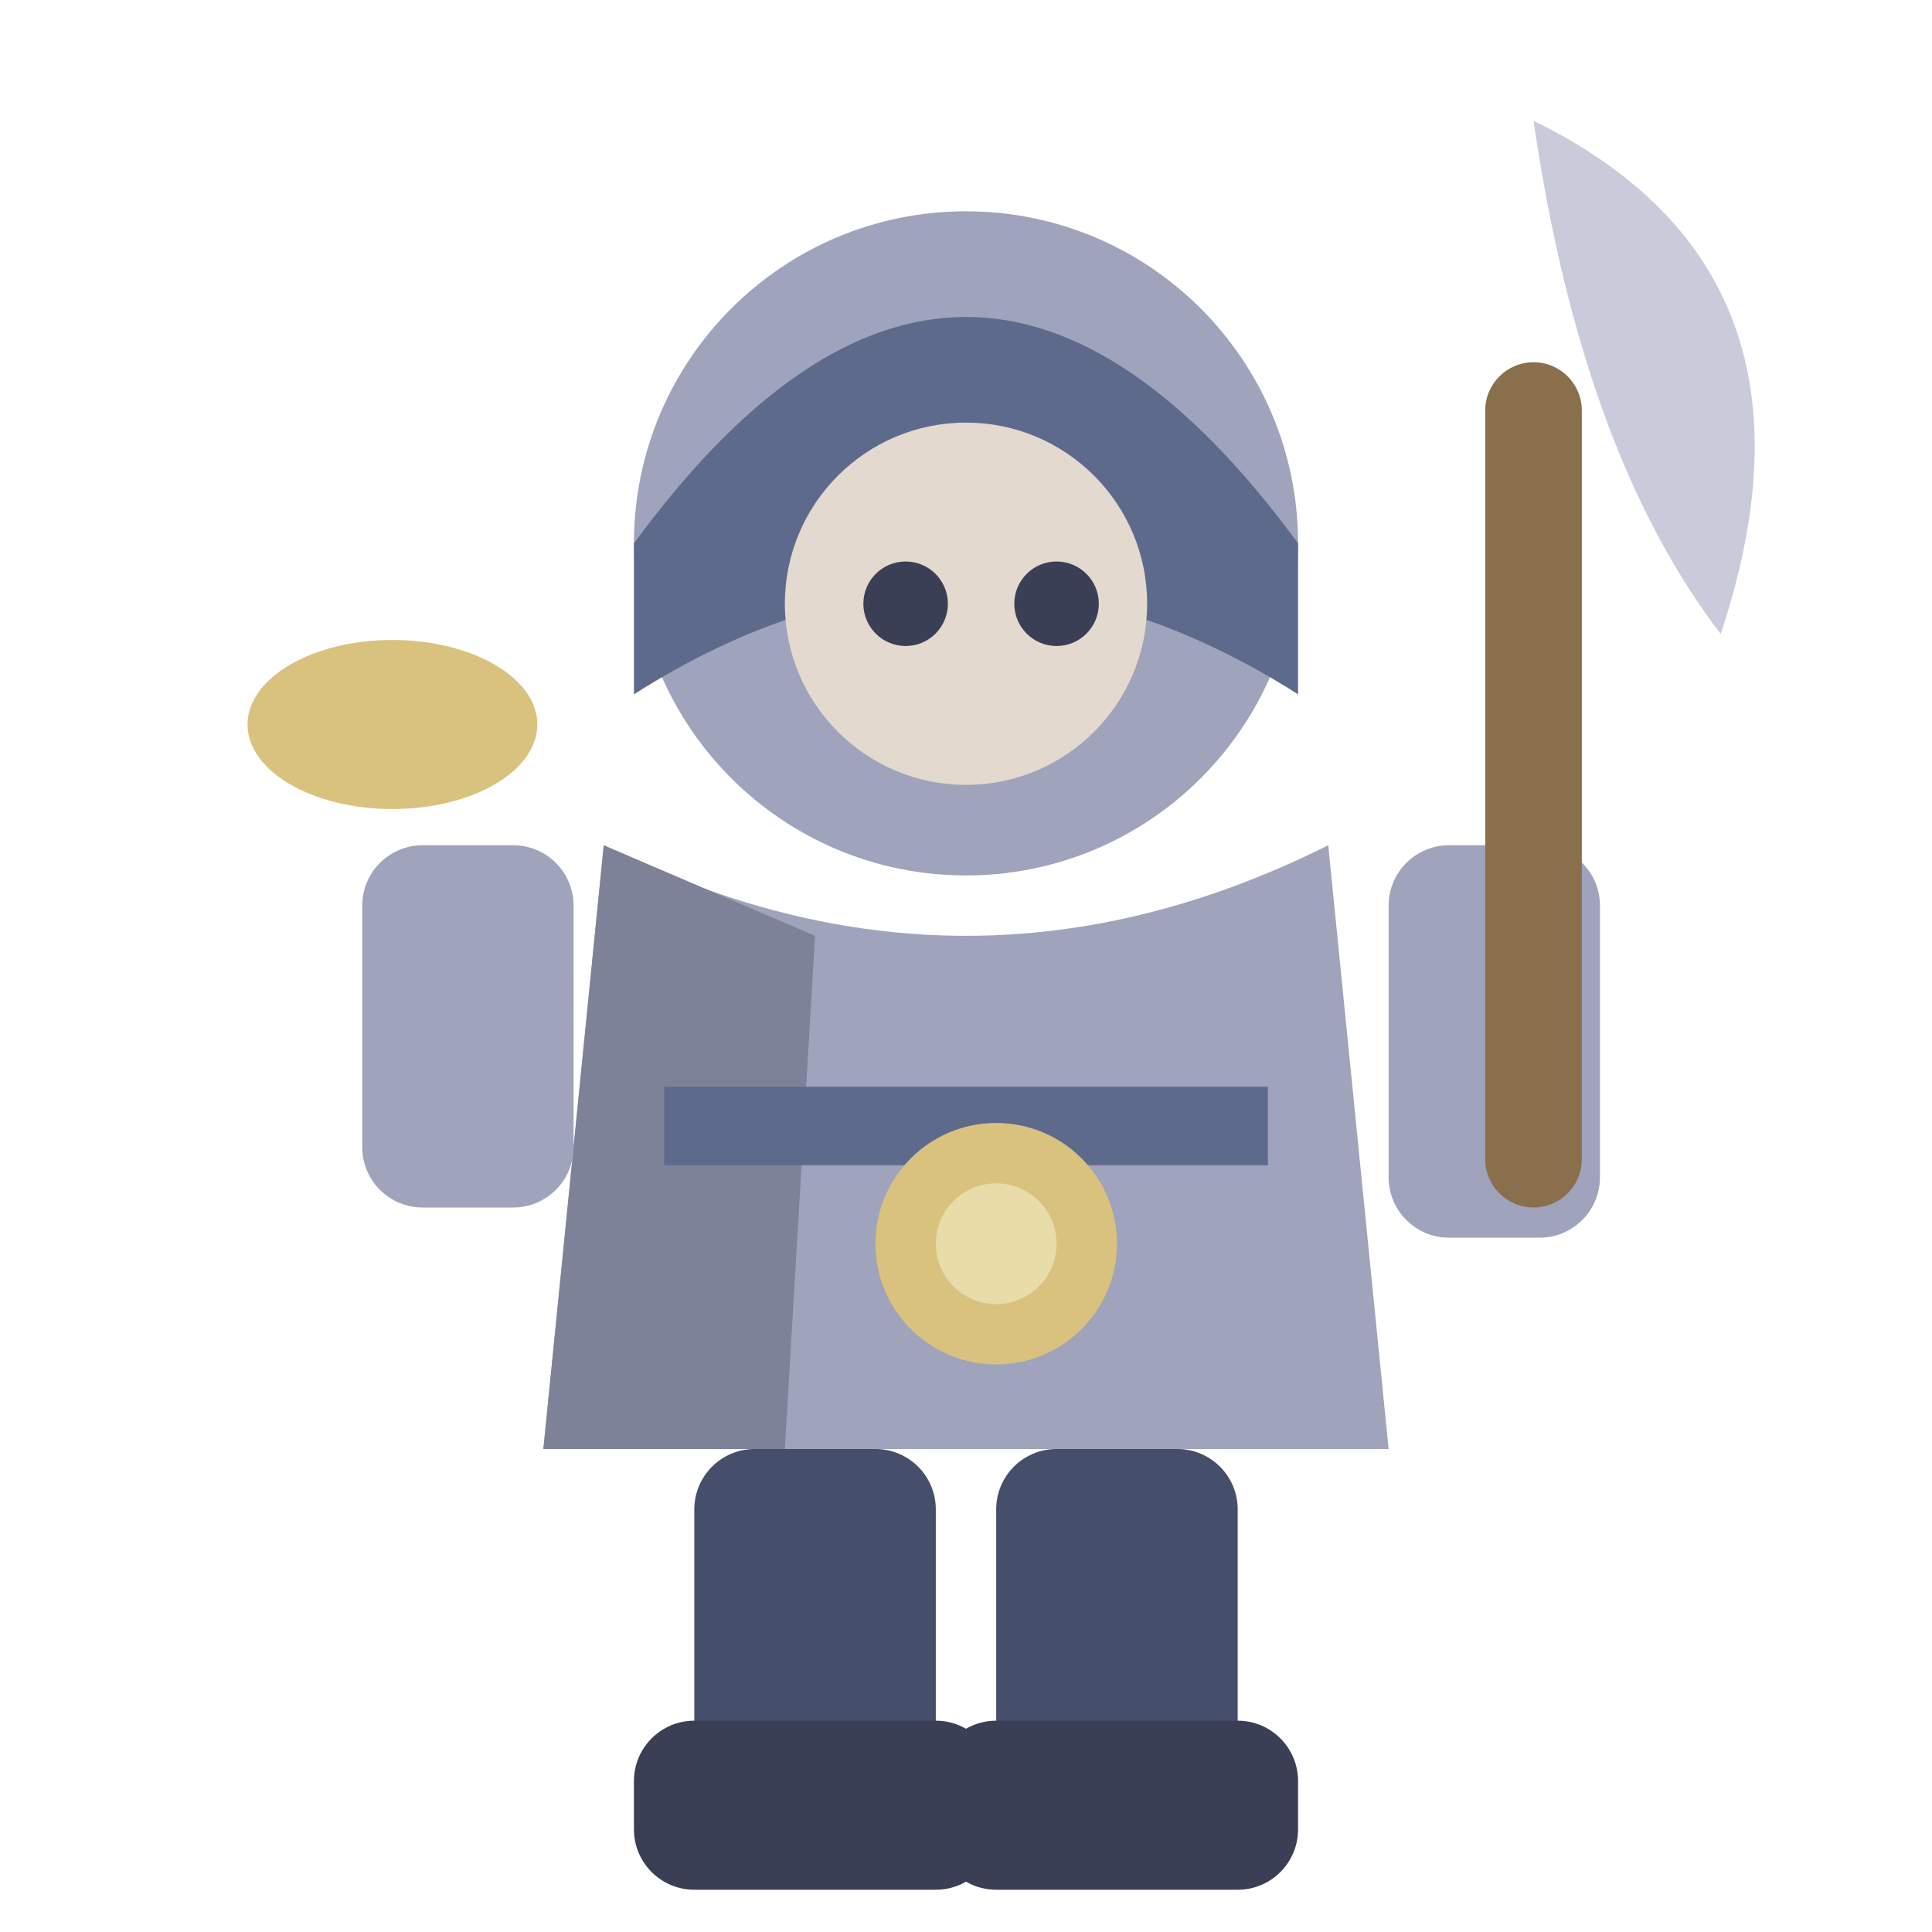
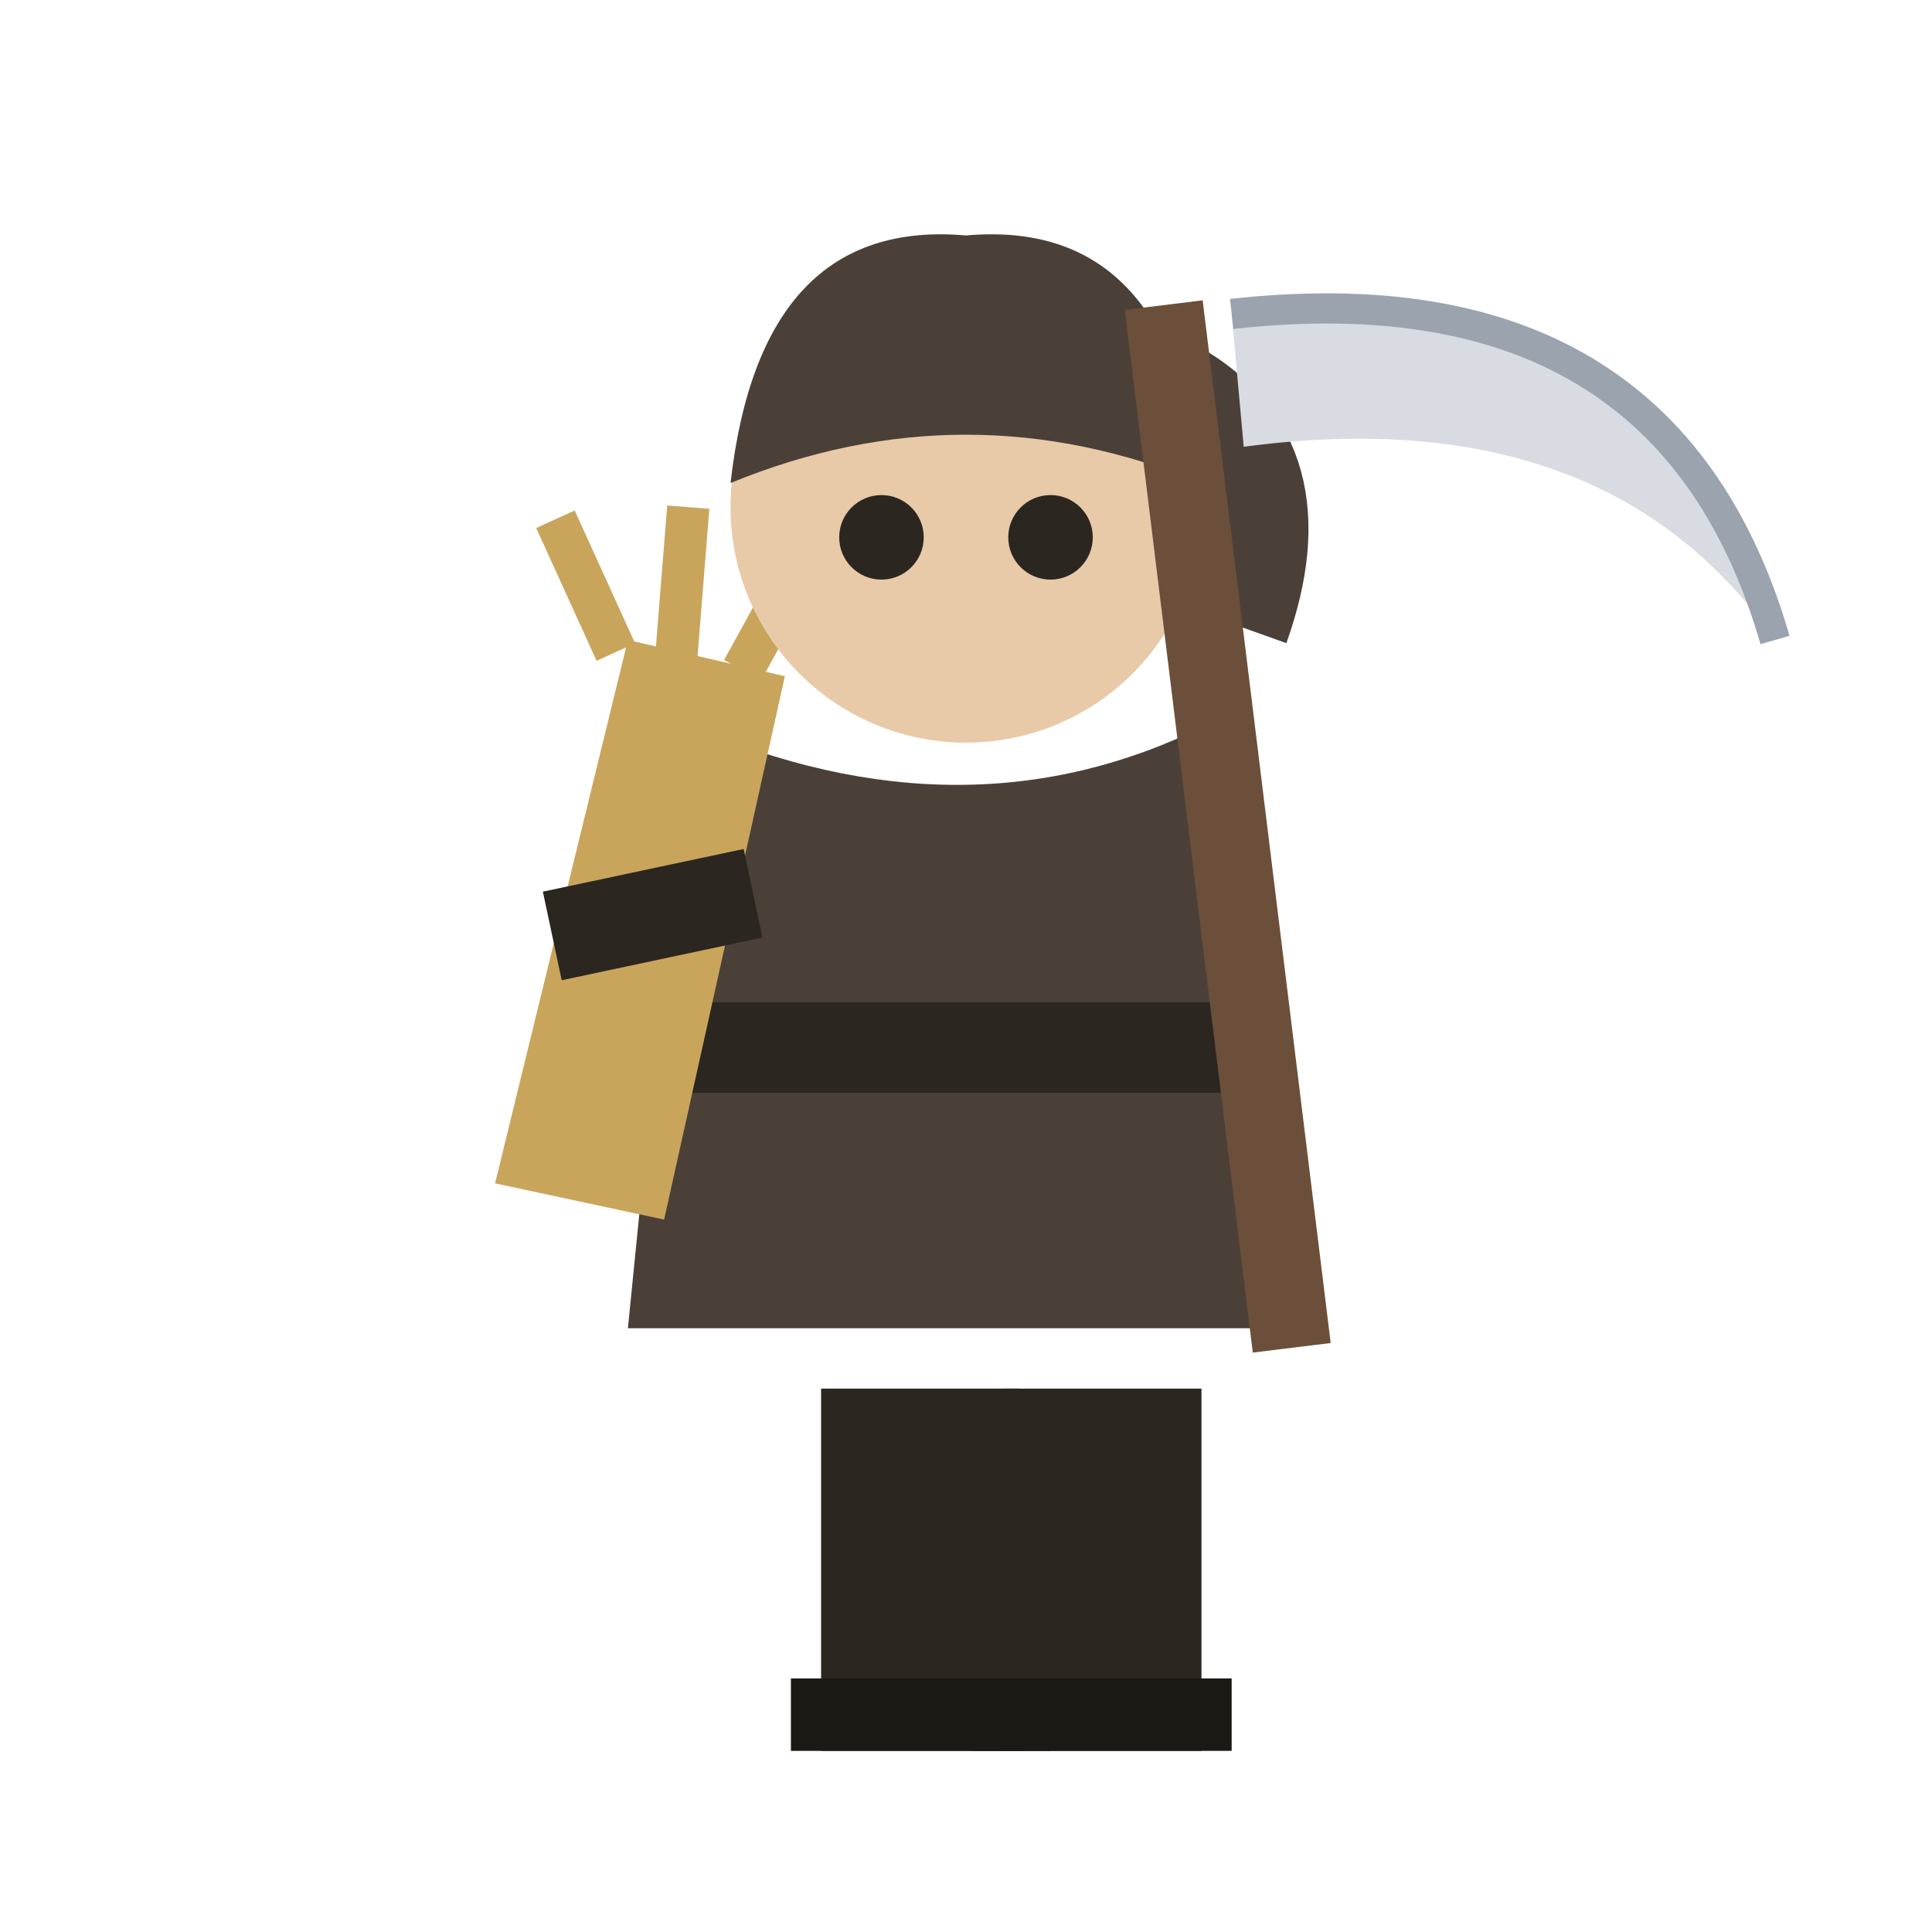
<svg xmlns="http://www.w3.org/2000/svg" viewBox="0 0 32 32">
-   <circle cx="16" cy="9" r="5.5" fill="#9FA3BC" />
-   <path d="M10.5,9 Q16,1.5 21.5,9 L21.5,11.5 Q16,8 10.5,11.5 Z" fill="#5E6A8C" />
-   <circle cx="16" cy="10" r="3" fill="#E3D9CF" />
-   <circle cx="15" cy="10" r="0.7" fill="#3A3F55" />
-   <circle cx="17.5" cy="10" r="0.7" fill="#3A3F55" />
-   <path d="M10,14 L9,24 L23,24 L22,14 Q16,17 10,14 Z" fill="#9FA3BC" />
-   <path d="M10,14 L9,24 L13,24 L13.5,15.5 Z" fill="#7E8299" />
-   <rect x="11" y="18" width="10" height="1.3" fill="#5E6A8C" />
-   <circle cx="16.5" cy="20.6" r="2" fill="#D9C27E" />
-   <circle cx="16.5" cy="20.6" r="1" fill="#E8DCA8" />
-   <rect x="23" y="14" width="3.5" height="6.5" rx="1" fill="#9FA3BC" />
-   <rect x="24.6" y="6" width="1.6" height="14" rx="0.8" fill="#8A6F4D" />
-   <path d="M25.4,2 Q30.5,4.5 28.5,10.5 Q26.2,7.5 25.4,2 Z" fill="#C9CBDA" />
-   <rect x="6" y="14" width="3.5" height="6" rx="1" fill="#9FA3BC" />
-   <ellipse cx="6.5" cy="12" rx="2.4" ry="1.4" fill="#D9C27E" />
-   <rect x="11.5" y="24" width="4" height="6.5" rx="1" fill="#454E6B" />
-   <rect x="16.5" y="24" width="4" height="6.5" rx="1" fill="#454E6B" />
-   <rect x="10.5" y="28.5" width="6" height="2.8" rx="1" fill="#3A3F55" />
-   <rect x="15.5" y="28.5" width="6" height="2.8" rx="1" fill="#3A3F55" />
+   <rect x="13.6" y="23.0" width="3.3" height="6.0" fill="#2B2620" />
+   <rect x="13.1" y="27.8" width="4.3" height="1.2" fill="#1C1814" />
+   <rect x="16.6" y="23.0" width="3.3" height="6.0" fill="#2B2620" />
+   <rect x="16.1" y="27.8" width="4.3" height="1.2" fill="#1C1814" />
+   <g transform="translate(0,-1.0)">
+     <path d="M11.4,13 L10.4,23 L21,23 L20,13 Q16,15 11.4,13 Z" fill="#4A4038" />
+     <rect x="10.8" y="17.6" width="10" height="1.5" fill="#2B2620" />
+     <path d="M8.2,20.6 L10.4,11.6 L13,12.2 L11,21.2 Z" fill="#C9A55C" />
+     <rect x="9.1" y="15.4" width="3.4" height="1.5" fill="#2B2620" transform="rotate(-12,10.8,16.1)" />
+     <path d="M10.2,11.8 L9.2,9.6 M11.2,11.9 L11.4,9.4 M12.3,12.1 L13.4,10.1" stroke="#C9A55C" stroke-width="0.7" fill="none" />
+     <circle cx="16" cy="9.4" r="3.9" fill="#E8C9A8" />
+     <path d="M12.1,9 Q12.6,4.6 16,4.9 Q19.4,4.6 19.9,9 Q16,7.4 12.1,9 Z" fill="#4A4038" />
+     <path d="M19.5,7.4 Q21.6,8.6 20.6,11.4" stroke="#4A4038" stroke-width="1.5" fill="none" />
+     <circle cx="14.6" cy="9.9" r="0.7" fill="#2B2620" />
+     <circle cx="17.4" cy="9.9" r="0.7" fill="#2B2620" />
+     <rect x="19.6" y="6" width="1.3" height="17.4" fill="#6B4F3A" transform="rotate(-7,20.2,14)" />
+     <path d="M20.4,6.2 Q27.6,5.4 29.4,11.6 Q26.6,7.6 20.6,8.4 Z" fill="#D8DCE2" />
+     <path d="M20.4,6.2 Q27.6,5.4 29.4,11.6" fill="none" stroke="#9AA3AE" stroke-width="0.5" />
+   </g>
</svg>
